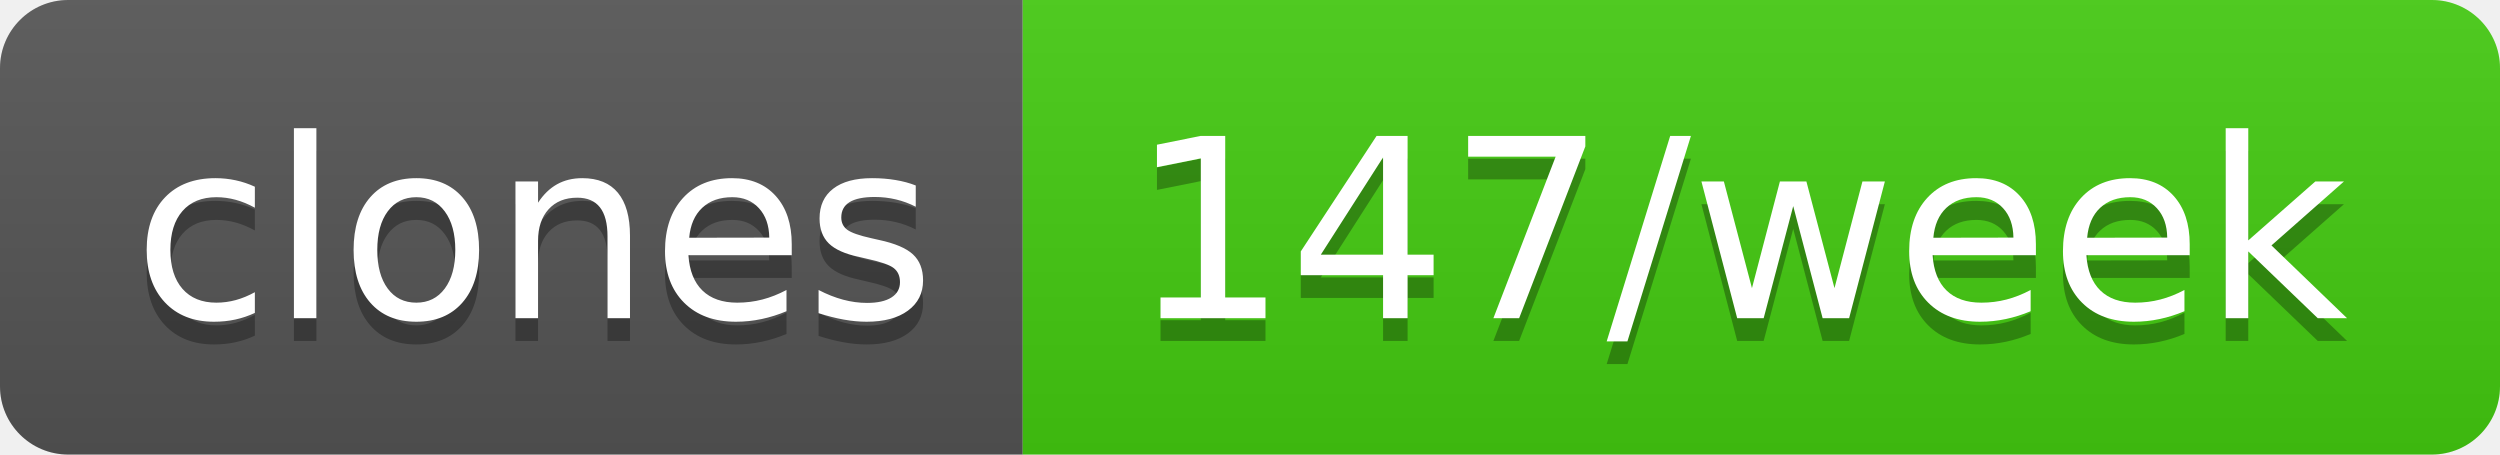
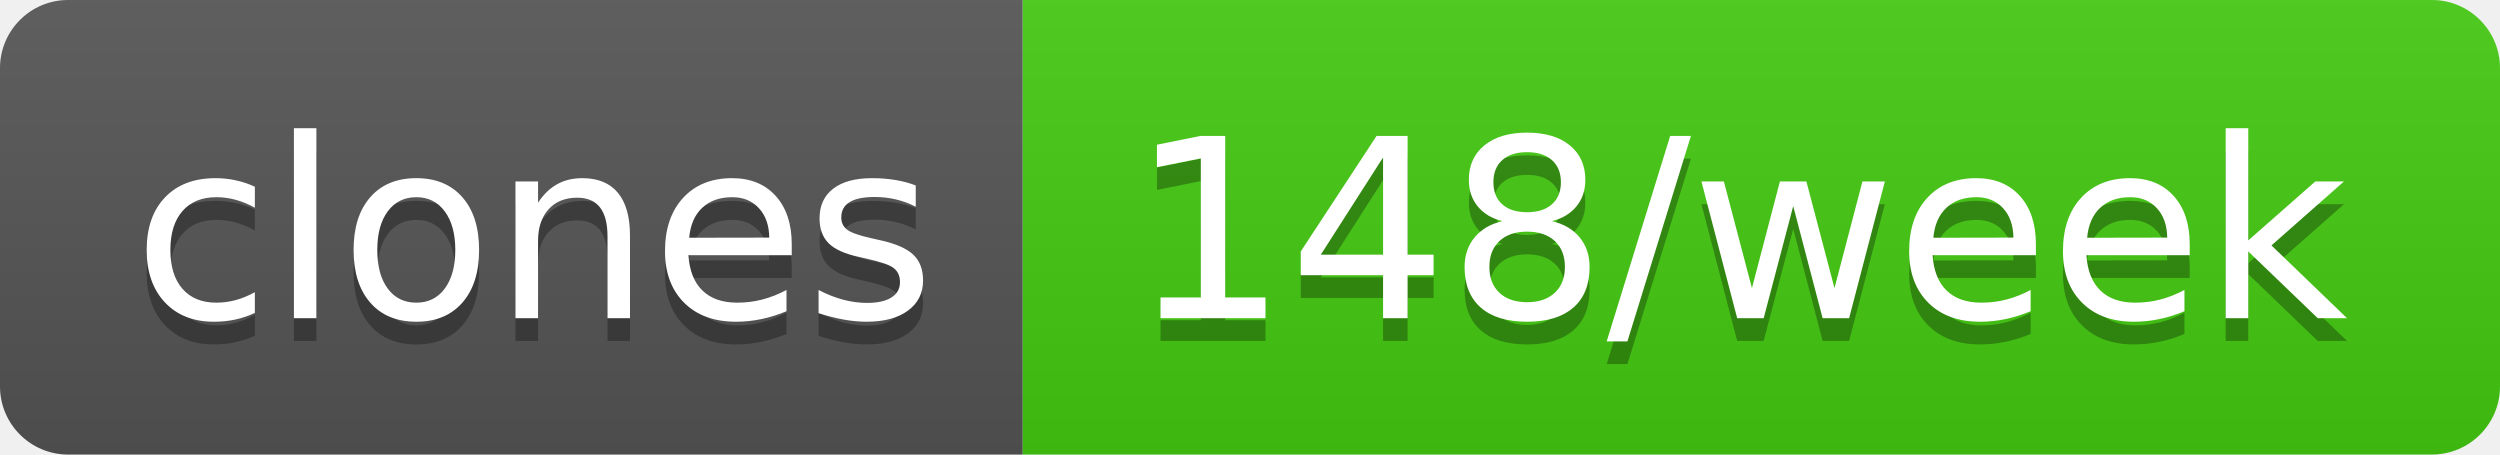
- <svg xmlns="http://www.w3.org/2000/svg" width="110" height="20" role="img" aria-label="clones: 147/week">
+ <svg xmlns="http://www.w3.org/2000/svg" width="110" height="20" role="img" aria-label="clones: 148/week">
  <linearGradient id="s" x2="0" y2="100%">
    <stop offset="0" stop-color="#bbb" stop-opacity=".1" />
    <stop offset="1" stop-opacity=".1" />
  </linearGradient>
  <clipPath id="r">
    <rect width="110" height="20" rx="3" fill="#fff" />
  </clipPath>
  <g clip-path="url(#r)">
    <rect width="45" height="20" fill="#555" />
    <rect x="45" width="65" height="20" fill="#4c1" />
    <rect width="110" height="20" fill="url(#s)" />
  </g>
  <g fill="#fff" text-anchor="middle" font-family="Verdana,Geneva,DejaVu Sans,sans-serif" text-rendering="geometricPrecision" font-size="110">
    <text aria-hidden="true" x="235" y="150" fill="#010101" fill-opacity=".3" transform="scale(.1)" textLength="350">clones</text>
    <text x="235" y="140" transform="scale(.1)" fill="#fff" textLength="350">clones</text>
-     <text aria-hidden="true" x="765" y="150" fill="#010101" fill-opacity=".3" transform="scale(.1)" textLength="550">147/week</text>
-     <text x="765" y="140" transform="scale(.1)" fill="#fff" textLength="550">147/week</text>
+     <text aria-hidden="true" x="765" y="150" fill="#010101" fill-opacity=".3" transform="scale(.1)" textLength="550">148/week</text>
+     <text x="765" y="140" transform="scale(.1)" fill="#fff" textLength="550">148/week</text>
  </g>
</svg>
